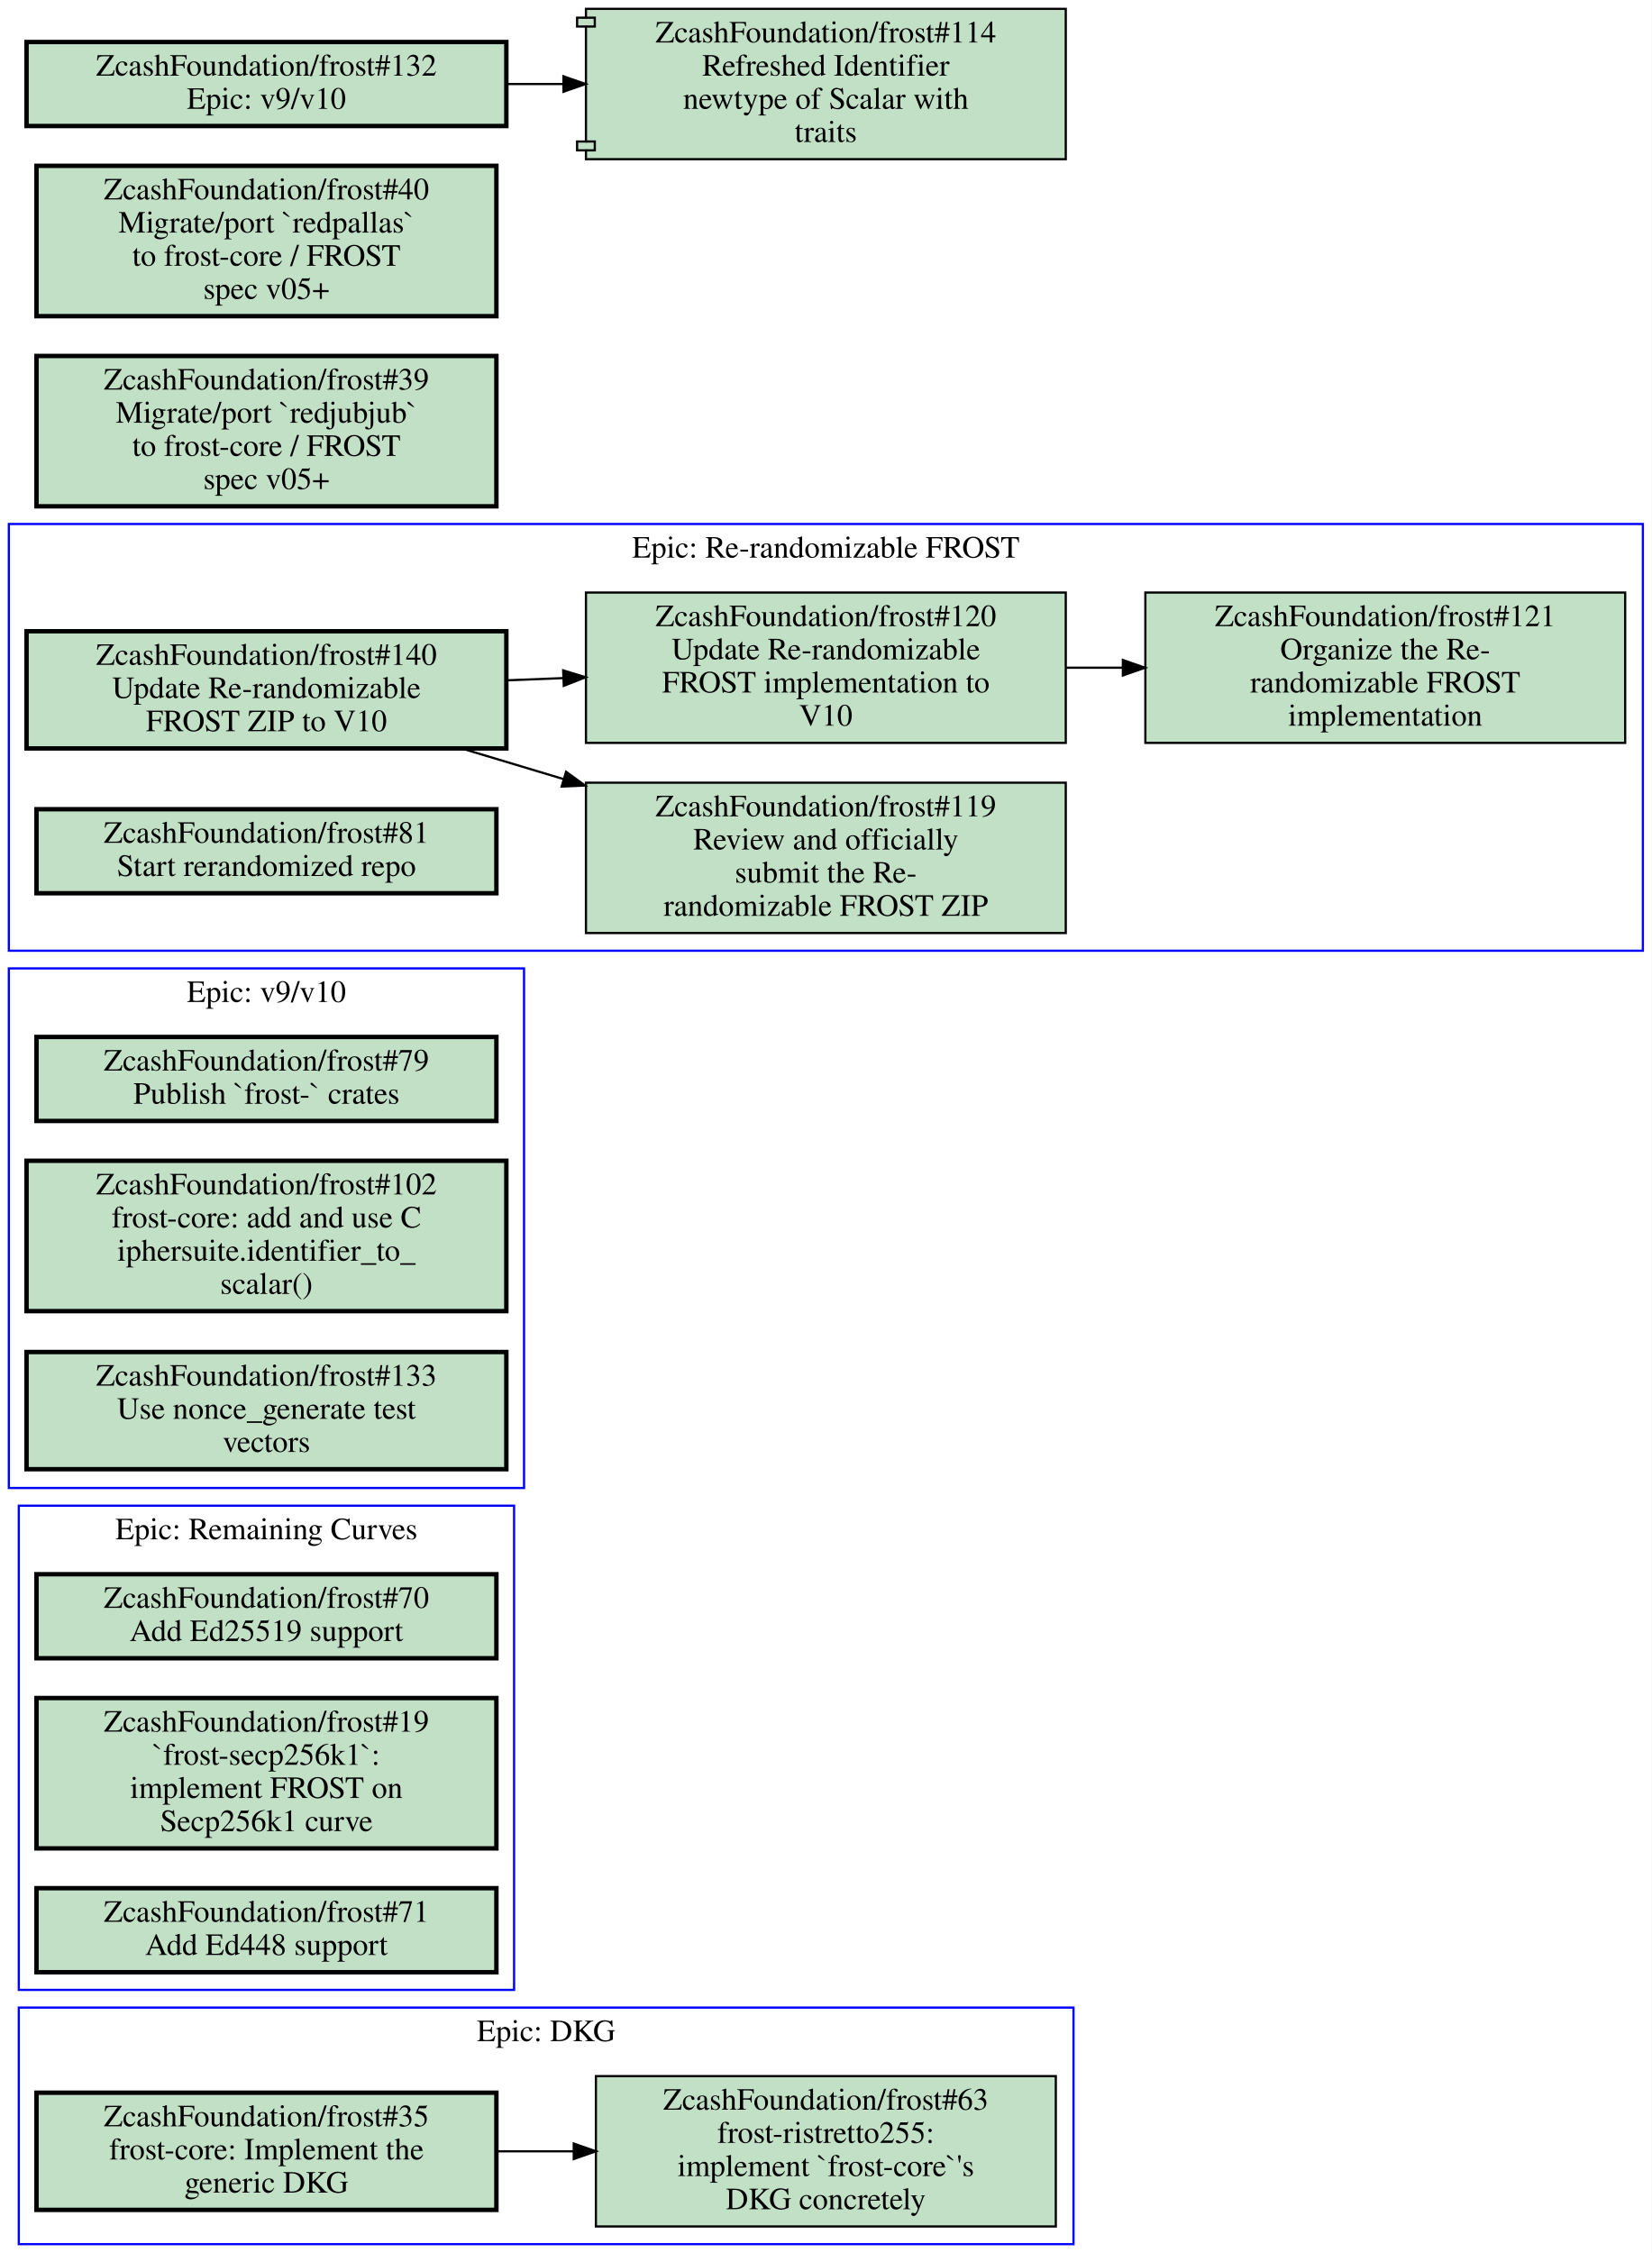
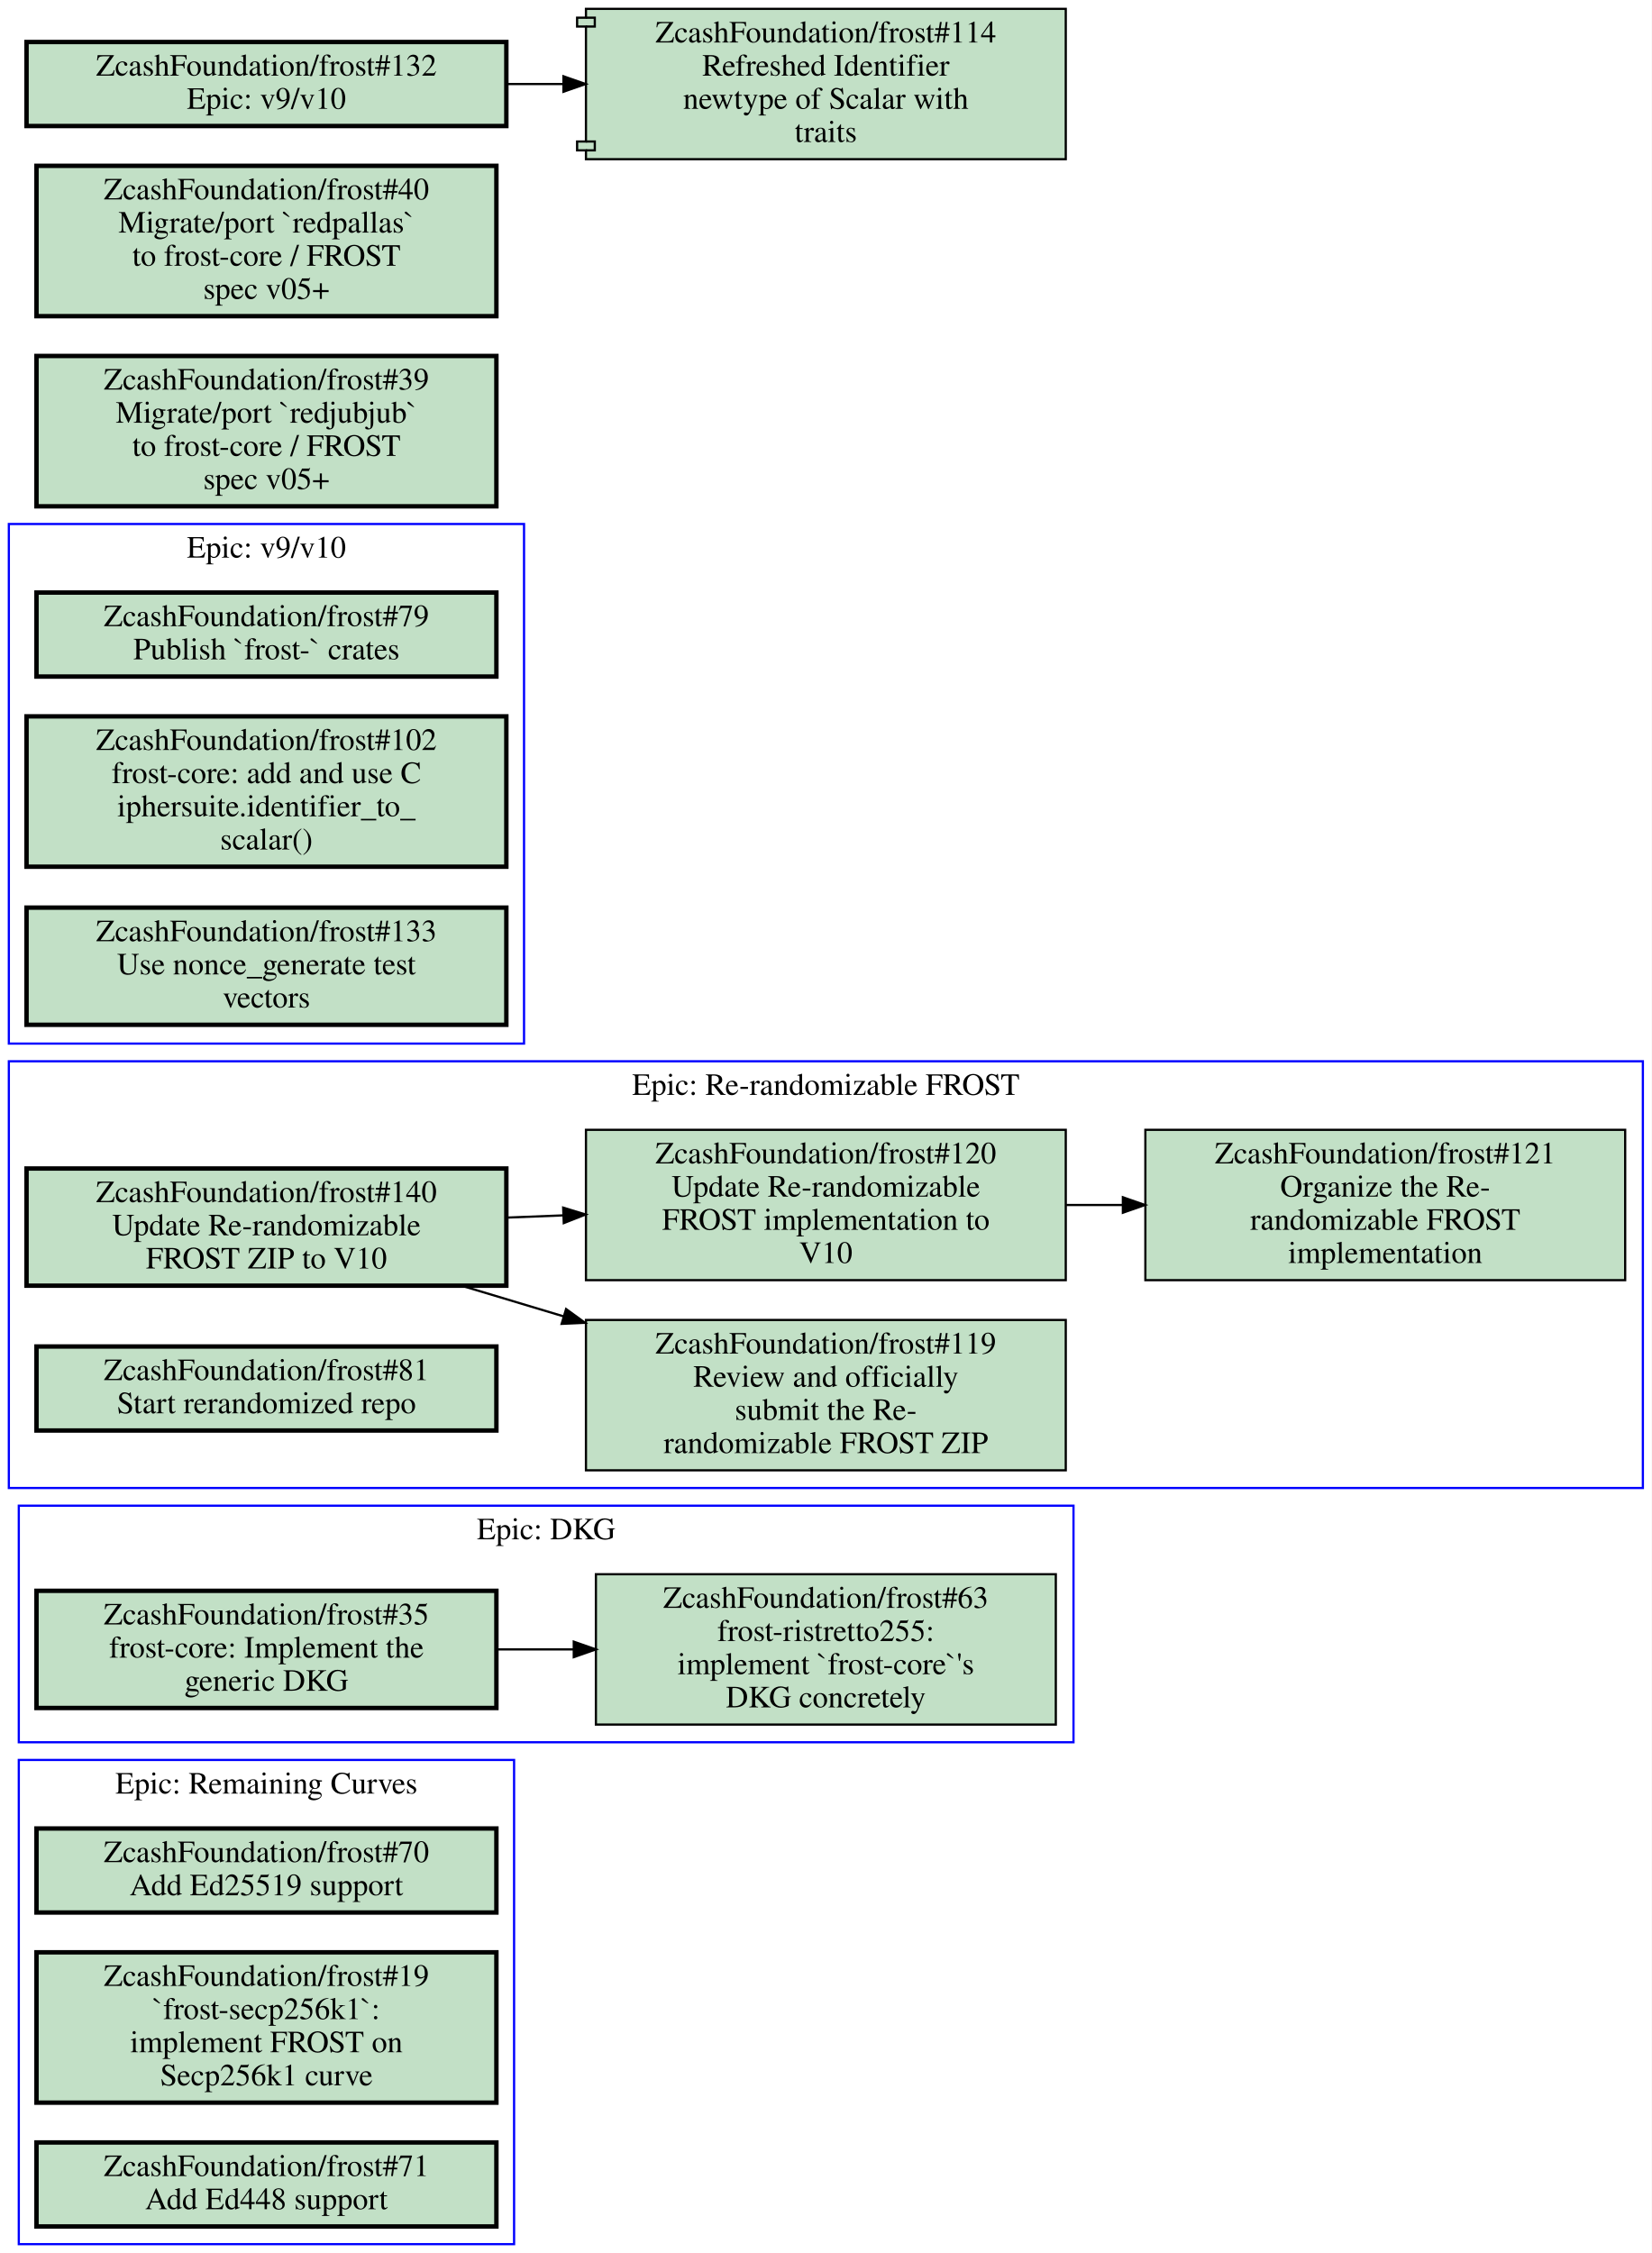
<svg xmlns="http://www.w3.org/2000/svg" xmlns:xlink="http://www.w3.org/1999/xlink" width="747pt" height="1019pt" viewBox="0.00 0.00 747.00 1019.00">
  <g id="graph0" class="graph" transform="scale(1 1) rotate(0) translate(4 1015)">
    <polygon fill="#ffffff" stroke="transparent" points="-4,4 -4,-1015 743,-1015 743,4 -4,4" />
    <g id="clust1" class="cluster">
-       <polygon fill="none" stroke="#0000ff" points="4.5,-115 4.5,-334 228.5,-334 228.5,-115 4.5,-115" />
-       <text text-anchor="middle" x="116.5" y="-318.8" font-family="Times,serif" font-size="14.00" fill="#000000">Epic: Remaining Curves</text>
+       <polygon fill="none" stroke="#0000ff" points="0,-342 0,-535 739,-535 739,-342 0,-342" />
+       <text text-anchor="middle" x="369.5" y="-519.8" font-family="Times,serif" font-size="14.00" fill="#000000">Epic: Re-randomizable FROST</text>
    </g>
    <g id="clust2" class="cluster">
-       <polygon fill="none" stroke="#0000ff" points="4.5,0 4.5,-107 481.5,-107 481.5,0 4.5,0" />
-       <text text-anchor="middle" x="243" y="-91.8" font-family="Times,serif" font-size="14.00" fill="#000000">Epic: DKG</text>
+       <polygon fill="none" stroke="#0000ff" points="4.5,0 4.5,-219 228.5,-219 228.5,0 4.5,0" />
+       <text text-anchor="middle" x="116.5" y="-203.8" font-family="Times,serif" font-size="14.00" fill="#000000">Epic: Remaining Curves</text>
    </g>
    <g id="clust3" class="cluster">
-       <polygon fill="none" stroke="#0000ff" points="0,-342 0,-577 233,-577 233,-342 0,-342" />
-       <text text-anchor="middle" x="116.5" y="-561.8" font-family="Times,serif" font-size="14.00" fill="#000000">Epic: v9/v10</text>
+       <polygon fill="none" stroke="#0000ff" points="4.5,-227 4.5,-334 481.5,-334 481.5,-227 4.5,-227" />
+       <text text-anchor="middle" x="243" y="-318.8" font-family="Times,serif" font-size="14.00" fill="#000000">Epic: DKG</text>
    </g>
    <g id="clust4" class="cluster">
-       <polygon fill="none" stroke="#0000ff" points="0,-585 0,-778 739,-778 739,-585 0,-585" />
-       <text text-anchor="middle" x="369.5" y="-762.8" font-family="Times,serif" font-size="14.00" fill="#000000">Epic: Re-randomizable FROST</text>
+       <polygon fill="none" stroke="#0000ff" points="0,-543 0,-778 233,-778 233,-543 0,-543" />
+       <text text-anchor="middle" x="116.5" y="-762.8" font-family="Times,serif" font-size="14.00" fill="#000000">Epic: v9/v10</text>
    </g>
    <g id="node1" class="node open">
      <g id="a_node1">
-         <a xlink:href="https://github.com/ZcashFoundation/frost/issues/70" xlink:title="ZcashFoundation/frost#70&#10;Add Ed25519 support" target="_blank">
-           <polygon fill="#c2e0c6" stroke="#000000" stroke-width="2" points="220.5,-303 12.5,-303 12.5,-265 220.5,-265 220.5,-303" />
-           <text text-anchor="middle" x="116.5" y="-287.8" font-family="Times,serif" font-size="14.00" fill="#000000">ZcashFoundation/frost#70</text>
-           <text text-anchor="middle" x="116.5" y="-272.8" font-family="Times,serif" font-size="14.00" fill="#000000">Add Ed25519 support</text>
+         <a xlink:href="https://github.com/ZcashFoundation/frost/issues/119" xlink:title="ZcashFoundation/frost#119&#10;Review and officially&#10;submit the Re-&#10;randomizable FROST ZIP" target="_blank">
+           <polygon fill="#c2e0c6" stroke="#000000" points="478,-418 261,-418 261,-350 478,-350 478,-418" />
+           <text text-anchor="middle" x="369.5" y="-402.8" font-family="Times,serif" font-size="14.00" fill="#000000">ZcashFoundation/frost#119</text>
+           <text text-anchor="middle" x="369.5" y="-387.8" font-family="Times,serif" font-size="14.00" fill="#000000">Review and officially</text>
+           <text text-anchor="middle" x="369.5" y="-372.8" font-family="Times,serif" font-size="14.00" fill="#000000">submit the Re-</text>
+           <text text-anchor="middle" x="369.5" y="-357.8" font-family="Times,serif" font-size="14.00" fill="#000000">randomizable FROST ZIP</text>
        </a>
      </g>
    </g>
    <g id="node2" class="node open">
      <g id="a_node2">
-         <a xlink:href="https://github.com/ZcashFoundation/frost/issues/19" xlink:title="ZcashFoundation/frost#19&#10;`frost-secp256k1`:&#10;implement FROST on&#10;Secp256k1 curve" target="_blank">
-           <polygon fill="#c2e0c6" stroke="#000000" stroke-width="2" points="220.5,-247 12.5,-247 12.5,-179 220.5,-179 220.5,-247" />
-           <text text-anchor="middle" x="116.5" y="-231.8" font-family="Times,serif" font-size="14.00" fill="#000000">ZcashFoundation/frost#19</text>
-           <text text-anchor="middle" x="116.5" y="-216.8" font-family="Times,serif" font-size="14.00" fill="#000000">`frost-secp256k1`:</text>
-           <text text-anchor="middle" x="116.5" y="-201.8" font-family="Times,serif" font-size="14.00" fill="#000000">implement FROST on</text>
-           <text text-anchor="middle" x="116.5" y="-186.8" font-family="Times,serif" font-size="14.00" fill="#000000">Secp256k1 curve</text>
+         <a xlink:href="https://github.com/ZcashFoundation/frost/issues/120" xlink:title="ZcashFoundation/frost#120&#10;Update Re-randomizable&#10;FROST implementation to&#10;V10" target="_blank">
+           <polygon fill="#c2e0c6" stroke="#000000" points="478,-504 261,-504 261,-436 478,-436 478,-504" />
+           <text text-anchor="middle" x="369.5" y="-488.8" font-family="Times,serif" font-size="14.00" fill="#000000">ZcashFoundation/frost#120</text>
+           <text text-anchor="middle" x="369.5" y="-473.8" font-family="Times,serif" font-size="14.00" fill="#000000">Update Re-randomizable</text>
+           <text text-anchor="middle" x="369.5" y="-458.8" font-family="Times,serif" font-size="14.00" fill="#000000">FROST implementation to</text>
+           <text text-anchor="middle" x="369.5" y="-443.8" font-family="Times,serif" font-size="14.00" fill="#000000">V10</text>
        </a>
      </g>
    </g>
    <g id="node3" class="node open">
      <g id="a_node3">
-         <a xlink:href="https://github.com/ZcashFoundation/frost/issues/71" xlink:title="ZcashFoundation/frost#71&#10;Add Ed448 support" target="_blank">
-           <polygon fill="#c2e0c6" stroke="#000000" stroke-width="2" points="220.5,-161 12.5,-161 12.5,-123 220.5,-123 220.5,-161" />
-           <text text-anchor="middle" x="116.5" y="-145.8" font-family="Times,serif" font-size="14.00" fill="#000000">ZcashFoundation/frost#71</text>
-           <text text-anchor="middle" x="116.5" y="-130.8" font-family="Times,serif" font-size="14.00" fill="#000000">Add Ed448 support</text>
-         </a>
-       </g>
+         <a xlink:href="https://github.com/ZcashFoundation/frost/issues/121" xlink:title="ZcashFoundation/frost#121&#10;Organize the Re-&#10;randomizable FROST&#10;implementation" target="_blank">
+           <polygon fill="#c2e0c6" stroke="#000000" points="731,-504 514,-504 514,-436 731,-436 731,-504" />
+           <text text-anchor="middle" x="622.5" y="-488.8" font-family="Times,serif" font-size="14.00" fill="#000000">ZcashFoundation/frost#121</text>
+           <text text-anchor="middle" x="622.5" y="-473.8" font-family="Times,serif" font-size="14.00" fill="#000000">Organize the Re-</text>
+           <text text-anchor="middle" x="622.5" y="-458.8" font-family="Times,serif" font-size="14.00" fill="#000000">randomizable FROST</text>
+           <text text-anchor="middle" x="622.5" y="-443.8" font-family="Times,serif" font-size="14.00" fill="#000000">implementation</text>
+         </a>
+       </g>
+     </g>
+     <g id="edge1" class="edge">
+       <path fill="none" stroke="#000000" d="M478.26,-470C486.64,-470 495.13,-470 503.57,-470" />
+       <polygon fill="#000000" stroke="#000000" points="503.83,-473.5 513.83,-470 503.83,-466.5 503.83,-473.5" />
    </g>
    <g id="node4" class="node open">
      <g id="a_node4">
-         <a xlink:href="https://github.com/ZcashFoundation/frost/issues/35" xlink:title="ZcashFoundation/frost#35&#10;frost-core: Implement the&#10;generic DKG" target="_blank">
-           <polygon fill="#c2e0c6" stroke="#000000" stroke-width="2" points="220.5,-68.5 12.5,-68.5 12.5,-15.5 220.5,-15.5 220.5,-68.5" />
-           <text text-anchor="middle" x="116.5" y="-53.3" font-family="Times,serif" font-size="14.00" fill="#000000">ZcashFoundation/frost#35</text>
-           <text text-anchor="middle" x="116.5" y="-38.3" font-family="Times,serif" font-size="14.00" fill="#000000">frost-core: Implement the</text>
-           <text text-anchor="middle" x="116.5" y="-23.3" font-family="Times,serif" font-size="14.00" fill="#000000">generic DKG</text>
-         </a>
-       </g>
+         <a xlink:href="https://github.com/ZcashFoundation/frost/issues/140" xlink:title="ZcashFoundation/frost#140&#10;Update Re-randomizable&#10;FROST ZIP to V10" target="_blank">
+           <polygon fill="#c2e0c6" stroke="#000000" stroke-width="2" points="225,-486.5 8,-486.5 8,-433.5 225,-433.5 225,-486.5" />
+           <text text-anchor="middle" x="116.5" y="-471.3" font-family="Times,serif" font-size="14.00" fill="#000000">ZcashFoundation/frost#140</text>
+           <text text-anchor="middle" x="116.5" y="-456.3" font-family="Times,serif" font-size="14.00" fill="#000000">Update Re-randomizable</text>
+           <text text-anchor="middle" x="116.5" y="-441.3" font-family="Times,serif" font-size="14.00" fill="#000000">FROST ZIP to V10</text>
+         </a>
+       </g>
+     </g>
+     <g id="edge2" class="edge">
+       <path fill="none" stroke="#000000" d="M204.99,-433.42C219.86,-428.95 235.5,-424.25 250.98,-419.6" />
+       <polygon fill="#000000" stroke="#000000" points="252.016,-422.943 260.59,-416.72 250.006,-416.238 252.016,-422.943" />
+     </g>
+     <g id="edge3" class="edge">
+       <path fill="none" stroke="#000000" d="M225.26,-464.3C233.64,-464.63 242.13,-464.97 250.57,-465.3" />
+       <polygon fill="#000000" stroke="#000000" points="250.701,-468.808 260.83,-465.7 250.974,-461.813 250.701,-468.808" />
    </g>
    <g id="node5" class="node open">
      <g id="a_node5">
-         <a xlink:href="https://github.com/ZcashFoundation/frost/issues/63" xlink:title="ZcashFoundation/frost#63&#10;frost-ristretto255:&#10;implement `frost-core`'s&#10;DKG concretely" target="_blank">
-           <polygon fill="#c2e0c6" stroke="#000000" points="473.5,-76 265.5,-76 265.5,-8 473.5,-8 473.5,-76" />
-           <text text-anchor="middle" x="369.5" y="-60.8" font-family="Times,serif" font-size="14.00" fill="#000000">ZcashFoundation/frost#63</text>
-           <text text-anchor="middle" x="369.5" y="-45.8" font-family="Times,serif" font-size="14.00" fill="#000000">frost-ristretto255:</text>
-           <text text-anchor="middle" x="369.5" y="-30.8" font-family="Times,serif" font-size="14.00" fill="#000000">implement `frost-core`'s</text>
-           <text text-anchor="middle" x="369.5" y="-15.8" font-family="Times,serif" font-size="14.00" fill="#000000">DKG concretely</text>
-         </a>
-       </g>
-     </g>
-     <g id="edge1" class="edge">
-       <path fill="none" stroke="#000000" d="M220.5,-42C231.99,-42 243.74,-42 255.34,-42" />
-       <polygon fill="#000000" stroke="#000000" points="255.49,-45.5 265.49,-42 255.49,-38.5 255.49,-45.5" />
+         <a xlink:href="https://github.com/ZcashFoundation/frost/issues/81" xlink:title="ZcashFoundation/frost#81&#10;Start rerandomized repo" target="_blank">
+           <polygon fill="#c2e0c6" stroke="#000000" stroke-width="2" points="220.5,-406 12.5,-406 12.5,-368 220.5,-368 220.5,-406" />
+           <text text-anchor="middle" x="116.5" y="-390.8" font-family="Times,serif" font-size="14.00" fill="#000000">ZcashFoundation/frost#81</text>
+           <text text-anchor="middle" x="116.5" y="-375.8" font-family="Times,serif" font-size="14.00" fill="#000000">Start rerandomized repo</text>
+         </a>
+       </g>
    </g>
    <g id="node6" class="node open">
      <g id="a_node6">
-         <a xlink:href="https://github.com/ZcashFoundation/frost/issues/79" xlink:title="ZcashFoundation/frost#79&#10;Publish `frost-` crates" target="_blank">
-           <polygon fill="#c2e0c6" stroke="#000000" stroke-width="2" points="220.5,-546 12.5,-546 12.5,-508 220.5,-508 220.5,-546" />
-           <text text-anchor="middle" x="116.5" y="-530.8" font-family="Times,serif" font-size="14.00" fill="#000000">ZcashFoundation/frost#79</text>
-           <text text-anchor="middle" x="116.5" y="-515.8" font-family="Times,serif" font-size="14.00" fill="#000000">Publish `frost-` crates</text>
+         <a xlink:href="https://github.com/ZcashFoundation/frost/issues/70" xlink:title="ZcashFoundation/frost#70&#10;Add Ed25519 support" target="_blank">
+           <polygon fill="#c2e0c6" stroke="#000000" stroke-width="2" points="220.5,-188 12.5,-188 12.5,-150 220.5,-150 220.5,-188" />
+           <text text-anchor="middle" x="116.5" y="-172.8" font-family="Times,serif" font-size="14.00" fill="#000000">ZcashFoundation/frost#70</text>
+           <text text-anchor="middle" x="116.5" y="-157.8" font-family="Times,serif" font-size="14.00" fill="#000000">Add Ed25519 support</text>
        </a>
      </g>
    </g>
    <g id="node7" class="node open">
      <g id="a_node7">
-         <a xlink:href="https://github.com/ZcashFoundation/frost/issues/102" xlink:title="ZcashFoundation/frost#102&#10;frost-core: add and use C&#10;iphersuite.identifier_to_&#10;scalar()" target="_blank">
-           <polygon fill="#c2e0c6" stroke="#000000" stroke-width="2" points="225,-490 8,-490 8,-422 225,-422 225,-490" />
-           <text text-anchor="middle" x="116.5" y="-474.8" font-family="Times,serif" font-size="14.00" fill="#000000">ZcashFoundation/frost#102</text>
-           <text text-anchor="middle" x="116.5" y="-459.8" font-family="Times,serif" font-size="14.00" fill="#000000">frost-core: add and use C</text>
-           <text text-anchor="middle" x="116.5" y="-444.8" font-family="Times,serif" font-size="14.00" fill="#000000">iphersuite.identifier_to_</text>
-           <text text-anchor="middle" x="116.5" y="-429.8" font-family="Times,serif" font-size="14.00" fill="#000000">scalar()</text>
+         <a xlink:href="https://github.com/ZcashFoundation/frost/issues/19" xlink:title="ZcashFoundation/frost#19&#10;`frost-secp256k1`:&#10;implement FROST on&#10;Secp256k1 curve" target="_blank">
+           <polygon fill="#c2e0c6" stroke="#000000" stroke-width="2" points="220.5,-132 12.5,-132 12.5,-64 220.5,-64 220.5,-132" />
+           <text text-anchor="middle" x="116.5" y="-116.8" font-family="Times,serif" font-size="14.00" fill="#000000">ZcashFoundation/frost#19</text>
+           <text text-anchor="middle" x="116.5" y="-101.8" font-family="Times,serif" font-size="14.00" fill="#000000">`frost-secp256k1`:</text>
+           <text text-anchor="middle" x="116.5" y="-86.8" font-family="Times,serif" font-size="14.00" fill="#000000">implement FROST on</text>
+           <text text-anchor="middle" x="116.5" y="-71.8" font-family="Times,serif" font-size="14.00" fill="#000000">Secp256k1 curve</text>
        </a>
      </g>
    </g>
    <g id="node8" class="node open">
      <g id="a_node8">
-         <a xlink:href="https://github.com/ZcashFoundation/frost/issues/133" xlink:title="ZcashFoundation/frost#133&#10;Use nonce_generate test&#10;vectors" target="_blank">
-           <polygon fill="#c2e0c6" stroke="#000000" stroke-width="2" points="225,-403.5 8,-403.5 8,-350.5 225,-350.5 225,-403.5" />
-           <text text-anchor="middle" x="116.5" y="-388.3" font-family="Times,serif" font-size="14.00" fill="#000000">ZcashFoundation/frost#133</text>
-           <text text-anchor="middle" x="116.5" y="-373.3" font-family="Times,serif" font-size="14.00" fill="#000000">Use nonce_generate test</text>
-           <text text-anchor="middle" x="116.5" y="-358.3" font-family="Times,serif" font-size="14.00" fill="#000000">vectors</text>
+         <a xlink:href="https://github.com/ZcashFoundation/frost/issues/71" xlink:title="ZcashFoundation/frost#71&#10;Add Ed448 support" target="_blank">
+           <polygon fill="#c2e0c6" stroke="#000000" stroke-width="2" points="220.5,-46 12.5,-46 12.5,-8 220.5,-8 220.5,-46" />
+           <text text-anchor="middle" x="116.5" y="-30.8" font-family="Times,serif" font-size="14.00" fill="#000000">ZcashFoundation/frost#71</text>
+           <text text-anchor="middle" x="116.5" y="-15.8" font-family="Times,serif" font-size="14.00" fill="#000000">Add Ed448 support</text>
        </a>
      </g>
    </g>
    <g id="node9" class="node open">
      <g id="a_node9">
-         <a xlink:href="https://github.com/ZcashFoundation/frost/issues/119" xlink:title="ZcashFoundation/frost#119&#10;Review and officially&#10;submit the Re-&#10;randomizable FROST ZIP" target="_blank">
-           <polygon fill="#c2e0c6" stroke="#000000" points="478,-661 261,-661 261,-593 478,-593 478,-661" />
-           <text text-anchor="middle" x="369.5" y="-645.8" font-family="Times,serif" font-size="14.00" fill="#000000">ZcashFoundation/frost#119</text>
-           <text text-anchor="middle" x="369.5" y="-630.8" font-family="Times,serif" font-size="14.00" fill="#000000">Review and officially</text>
-           <text text-anchor="middle" x="369.5" y="-615.8" font-family="Times,serif" font-size="14.00" fill="#000000">submit the Re-</text>
-           <text text-anchor="middle" x="369.5" y="-600.8" font-family="Times,serif" font-size="14.00" fill="#000000">randomizable FROST ZIP</text>
+         <a xlink:href="https://github.com/ZcashFoundation/frost/issues/35" xlink:title="ZcashFoundation/frost#35&#10;frost-core: Implement the&#10;generic DKG" target="_blank">
+           <polygon fill="#c2e0c6" stroke="#000000" stroke-width="2" points="220.5,-295.5 12.5,-295.5 12.5,-242.5 220.5,-242.5 220.5,-295.5" />
+           <text text-anchor="middle" x="116.5" y="-280.3" font-family="Times,serif" font-size="14.00" fill="#000000">ZcashFoundation/frost#35</text>
+           <text text-anchor="middle" x="116.5" y="-265.3" font-family="Times,serif" font-size="14.00" fill="#000000">frost-core: Implement the</text>
+           <text text-anchor="middle" x="116.5" y="-250.3" font-family="Times,serif" font-size="14.00" fill="#000000">generic DKG</text>
        </a>
      </g>
    </g>
    <g id="node10" class="node open">
      <g id="a_node10">
-         <a xlink:href="https://github.com/ZcashFoundation/frost/issues/120" xlink:title="ZcashFoundation/frost#120&#10;Update Re-randomizable&#10;FROST implementation to&#10;V10" target="_blank">
-           <polygon fill="#c2e0c6" stroke="#000000" points="478,-747 261,-747 261,-679 478,-679 478,-747" />
-           <text text-anchor="middle" x="369.5" y="-731.8" font-family="Times,serif" font-size="14.00" fill="#000000">ZcashFoundation/frost#120</text>
-           <text text-anchor="middle" x="369.5" y="-716.8" font-family="Times,serif" font-size="14.00" fill="#000000">Update Re-randomizable</text>
-           <text text-anchor="middle" x="369.5" y="-701.8" font-family="Times,serif" font-size="14.00" fill="#000000">FROST implementation to</text>
-           <text text-anchor="middle" x="369.5" y="-686.8" font-family="Times,serif" font-size="14.00" fill="#000000">V10</text>
-         </a>
-       </g>
+         <a xlink:href="https://github.com/ZcashFoundation/frost/issues/63" xlink:title="ZcashFoundation/frost#63&#10;frost-ristretto255:&#10;implement `frost-core`'s&#10;DKG concretely" target="_blank">
+           <polygon fill="#c2e0c6" stroke="#000000" points="473.5,-303 265.5,-303 265.5,-235 473.5,-235 473.5,-303" />
+           <text text-anchor="middle" x="369.5" y="-287.8" font-family="Times,serif" font-size="14.00" fill="#000000">ZcashFoundation/frost#63</text>
+           <text text-anchor="middle" x="369.5" y="-272.8" font-family="Times,serif" font-size="14.00" fill="#000000">frost-ristretto255:</text>
+           <text text-anchor="middle" x="369.5" y="-257.8" font-family="Times,serif" font-size="14.00" fill="#000000">implement `frost-core`'s</text>
+           <text text-anchor="middle" x="369.5" y="-242.8" font-family="Times,serif" font-size="14.00" fill="#000000">DKG concretely</text>
+         </a>
+       </g>
+     </g>
+     <g id="edge4" class="edge">
+       <path fill="none" stroke="#000000" d="M220.5,-269C231.99,-269 243.74,-269 255.34,-269" />
+       <polygon fill="#000000" stroke="#000000" points="255.49,-272.5 265.49,-269 255.49,-265.5 255.49,-272.5" />
    </g>
    <g id="node11" class="node open">
      <g id="a_node11">
-         <a xlink:href="https://github.com/ZcashFoundation/frost/issues/121" xlink:title="ZcashFoundation/frost#121&#10;Organize the Re-&#10;randomizable FROST&#10;implementation" target="_blank">
-           <polygon fill="#c2e0c6" stroke="#000000" points="731,-747 514,-747 514,-679 731,-679 731,-747" />
-           <text text-anchor="middle" x="622.5" y="-731.8" font-family="Times,serif" font-size="14.00" fill="#000000">ZcashFoundation/frost#121</text>
-           <text text-anchor="middle" x="622.5" y="-716.8" font-family="Times,serif" font-size="14.00" fill="#000000">Organize the Re-</text>
-           <text text-anchor="middle" x="622.5" y="-701.8" font-family="Times,serif" font-size="14.00" fill="#000000">randomizable FROST</text>
-           <text text-anchor="middle" x="622.5" y="-686.8" font-family="Times,serif" font-size="14.00" fill="#000000">implementation</text>
-         </a>
-       </g>
-     </g>
-     <g id="edge2" class="edge">
-       <path fill="none" stroke="#000000" d="M478.26,-713C486.64,-713 495.13,-713 503.57,-713" />
-       <polygon fill="#000000" stroke="#000000" points="503.83,-716.5 513.83,-713 503.83,-709.5 503.83,-716.5" />
+         <a xlink:href="https://github.com/ZcashFoundation/frost/issues/79" xlink:title="ZcashFoundation/frost#79&#10;Publish `frost-` crates" target="_blank">
+           <polygon fill="#c2e0c6" stroke="#000000" stroke-width="2" points="220.5,-747 12.5,-747 12.5,-709 220.5,-709 220.5,-747" />
+           <text text-anchor="middle" x="116.5" y="-731.8" font-family="Times,serif" font-size="14.00" fill="#000000">ZcashFoundation/frost#79</text>
+           <text text-anchor="middle" x="116.5" y="-716.8" font-family="Times,serif" font-size="14.00" fill="#000000">Publish `frost-` crates</text>
+         </a>
+       </g>
    </g>
    <g id="node12" class="node open">
      <g id="a_node12">
-         <a xlink:href="https://github.com/ZcashFoundation/frost/issues/140" xlink:title="ZcashFoundation/frost#140&#10;Update Re-randomizable&#10;FROST ZIP to V10" target="_blank">
-           <polygon fill="#c2e0c6" stroke="#000000" stroke-width="2" points="225,-729.5 8,-729.5 8,-676.5 225,-676.5 225,-729.5" />
-           <text text-anchor="middle" x="116.5" y="-714.3" font-family="Times,serif" font-size="14.00" fill="#000000">ZcashFoundation/frost#140</text>
-           <text text-anchor="middle" x="116.5" y="-699.3" font-family="Times,serif" font-size="14.00" fill="#000000">Update Re-randomizable</text>
-           <text text-anchor="middle" x="116.5" y="-684.3" font-family="Times,serif" font-size="14.00" fill="#000000">FROST ZIP to V10</text>
-         </a>
-       </g>
-     </g>
-     <g id="edge3" class="edge">
-       <path fill="none" stroke="#000000" d="M204.99,-676.42C219.86,-671.95 235.5,-667.25 250.98,-662.6" />
-       <polygon fill="#000000" stroke="#000000" points="252.016,-665.943 260.59,-659.72 250.006,-659.238 252.016,-665.943" />
-     </g>
-     <g id="edge4" class="edge">
-       <path fill="none" stroke="#000000" d="M225.26,-707.3C233.64,-707.63 242.13,-707.97 250.57,-708.3" />
-       <polygon fill="#000000" stroke="#000000" points="250.701,-711.808 260.83,-708.7 250.974,-704.813 250.701,-711.808" />
+         <a xlink:href="https://github.com/ZcashFoundation/frost/issues/102" xlink:title="ZcashFoundation/frost#102&#10;frost-core: add and use C&#10;iphersuite.identifier_to_&#10;scalar()" target="_blank">
+           <polygon fill="#c2e0c6" stroke="#000000" stroke-width="2" points="225,-691 8,-691 8,-623 225,-623 225,-691" />
+           <text text-anchor="middle" x="116.5" y="-675.8" font-family="Times,serif" font-size="14.00" fill="#000000">ZcashFoundation/frost#102</text>
+           <text text-anchor="middle" x="116.5" y="-660.8" font-family="Times,serif" font-size="14.00" fill="#000000">frost-core: add and use C</text>
+           <text text-anchor="middle" x="116.5" y="-645.8" font-family="Times,serif" font-size="14.00" fill="#000000">iphersuite.identifier_to_</text>
+           <text text-anchor="middle" x="116.5" y="-630.8" font-family="Times,serif" font-size="14.00" fill="#000000">scalar()</text>
+         </a>
+       </g>
    </g>
    <g id="node13" class="node open">
      <g id="a_node13">
-         <a xlink:href="https://github.com/ZcashFoundation/frost/issues/81" xlink:title="ZcashFoundation/frost#81&#10;Start rerandomized repo" target="_blank">
-           <polygon fill="#c2e0c6" stroke="#000000" stroke-width="2" points="220.5,-649 12.5,-649 12.5,-611 220.5,-611 220.5,-649" />
-           <text text-anchor="middle" x="116.5" y="-633.8" font-family="Times,serif" font-size="14.00" fill="#000000">ZcashFoundation/frost#81</text>
-           <text text-anchor="middle" x="116.5" y="-618.8" font-family="Times,serif" font-size="14.00" fill="#000000">Start rerandomized repo</text>
+         <a xlink:href="https://github.com/ZcashFoundation/frost/issues/133" xlink:title="ZcashFoundation/frost#133&#10;Use nonce_generate test&#10;vectors" target="_blank">
+           <polygon fill="#c2e0c6" stroke="#000000" stroke-width="2" points="225,-604.5 8,-604.5 8,-551.5 225,-551.5 225,-604.5" />
+           <text text-anchor="middle" x="116.5" y="-589.3" font-family="Times,serif" font-size="14.00" fill="#000000">ZcashFoundation/frost#133</text>
+           <text text-anchor="middle" x="116.5" y="-574.3" font-family="Times,serif" font-size="14.00" fill="#000000">Use nonce_generate test</text>
+           <text text-anchor="middle" x="116.5" y="-559.3" font-family="Times,serif" font-size="14.00" fill="#000000">vectors</text>
        </a>
      </g>
    </g>
    <g id="node14" class="node open">
      <g id="a_node14">
        <a xlink:href="https://github.com/ZcashFoundation/frost/issues/39" xlink:title="ZcashFoundation/frost#39&#10;Migrate/port `redjubjub`&#10;to frost-core / FROST&#10;spec v05+" target="_blank">
          <polygon fill="#c2e0c6" stroke="#000000" stroke-width="2" points="220.5,-854 12.5,-854 12.5,-786 220.5,-786 220.5,-854" />
          <text text-anchor="middle" x="116.5" y="-838.8" font-family="Times,serif" font-size="14.00" fill="#000000">ZcashFoundation/frost#39</text>
          <text text-anchor="middle" x="116.5" y="-823.8" font-family="Times,serif" font-size="14.00" fill="#000000">Migrate/port `redjubjub`</text>
          <text text-anchor="middle" x="116.5" y="-808.8" font-family="Times,serif" font-size="14.00" fill="#000000">to frost-core / FROST</text>
          <text text-anchor="middle" x="116.5" y="-793.8" font-family="Times,serif" font-size="14.00" fill="#000000">spec v05+</text>
        </a>
      </g>
    </g>
    <g id="node15" class="node open">
      <g id="a_node15">
        <a xlink:href="https://github.com/ZcashFoundation/frost/issues/40" xlink:title="ZcashFoundation/frost#40&#10;Migrate/port `redpallas`&#10;to frost-core / FROST&#10;spec v05+" target="_blank">
          <polygon fill="#c2e0c6" stroke="#000000" stroke-width="2" points="220.5,-940 12.5,-940 12.5,-872 220.5,-872 220.5,-940" />
          <text text-anchor="middle" x="116.5" y="-924.8" font-family="Times,serif" font-size="14.00" fill="#000000">ZcashFoundation/frost#40</text>
          <text text-anchor="middle" x="116.5" y="-909.8" font-family="Times,serif" font-size="14.00" fill="#000000">Migrate/port `redpallas`</text>
          <text text-anchor="middle" x="116.5" y="-894.8" font-family="Times,serif" font-size="14.00" fill="#000000">to frost-core / FROST</text>
          <text text-anchor="middle" x="116.5" y="-879.8" font-family="Times,serif" font-size="14.00" fill="#000000">spec v05+</text>
        </a>
      </g>
    </g>
    <g id="node16" class="node open">
      <g id="a_node16">
        <a xlink:href="https://github.com/ZcashFoundation/frost/issues/132" xlink:title="ZcashFoundation/frost#132&#10;Epic: v9/v10" target="_blank">
          <polygon fill="#c2e0c6" stroke="#000000" stroke-width="2" points="225,-996 8,-996 8,-958 225,-958 225,-996" />
          <text text-anchor="middle" x="116.5" y="-980.8" font-family="Times,serif" font-size="14.00" fill="#000000">ZcashFoundation/frost#132</text>
          <text text-anchor="middle" x="116.5" y="-965.8" font-family="Times,serif" font-size="14.00" fill="#000000">Epic: v9/v10</text>
        </a>
      </g>
    </g>
    <g id="node17" class="node open">
      <g id="a_node17">
        <a xlink:href="https://github.com/ZcashFoundation/frost/pull/114" xlink:title="ZcashFoundation/frost#114&#10;Refreshed Identifier&#10;newtype of Scalar with&#10;traits" target="_blank">
          <polygon fill="#c2e0c6" stroke="#000000" points="478,-1011 261,-1011 261,-1007 257,-1007 257,-1003 261,-1003 261,-951 257,-951 257,-947 261,-947 261,-943 478,-943 478,-1011" />
          <polyline fill="none" stroke="#000000" points="261,-1007 265,-1007 265,-1003 261,-1003 " />
          <polyline fill="none" stroke="#000000" points="261,-951 265,-951 265,-947 261,-947 " />
          <text text-anchor="middle" x="369.5" y="-995.8" font-family="Times,serif" font-size="14.00" fill="#000000">ZcashFoundation/frost#114</text>
          <text text-anchor="middle" x="369.5" y="-980.8" font-family="Times,serif" font-size="14.00" fill="#000000">Refreshed Identifier</text>
          <text text-anchor="middle" x="369.5" y="-965.8" font-family="Times,serif" font-size="14.00" fill="#000000">newtype of Scalar with</text>
          <text text-anchor="middle" x="369.5" y="-950.8" font-family="Times,serif" font-size="14.00" fill="#000000">traits</text>
        </a>
      </g>
    </g>
    <g id="edge5" class="edge">
      <path fill="none" stroke="#000000" d="M225.26,-977C233.64,-977 242.13,-977 250.57,-977" />
      <polygon fill="#000000" stroke="#000000" points="250.83,-980.5 260.83,-977 250.83,-973.5 250.83,-980.5" />
    </g>
  </g>
</svg>
